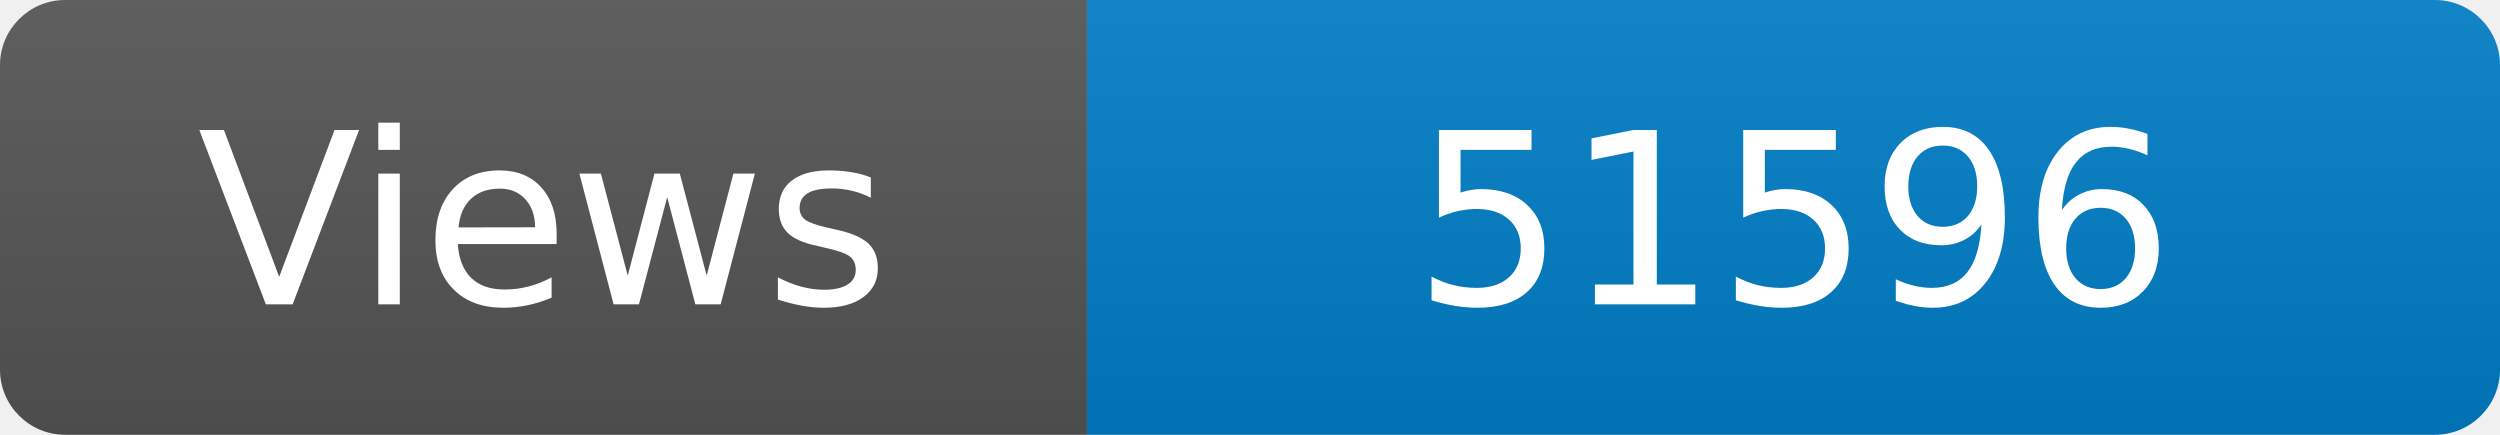
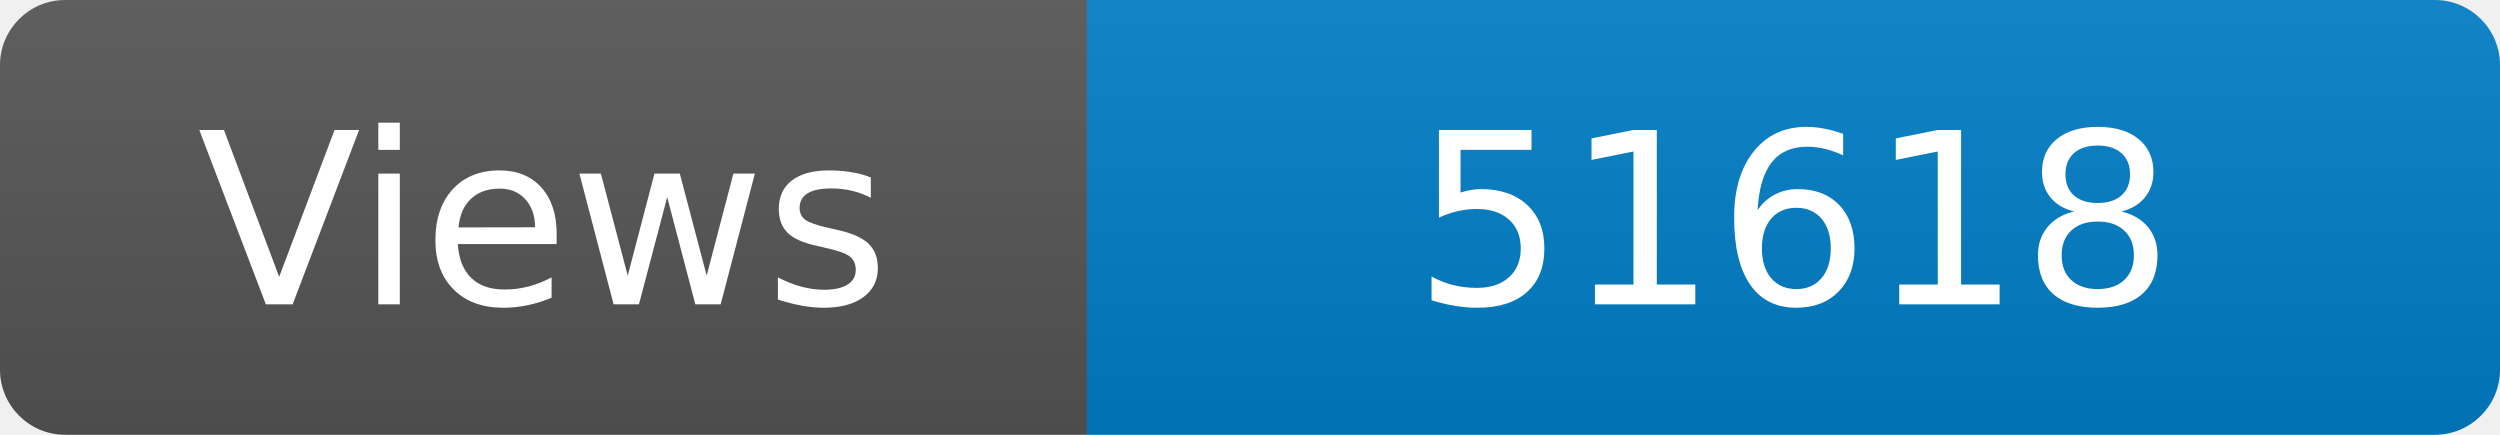
<svg xmlns="http://www.w3.org/2000/svg" width="115" height="20" role="img" aria-label="Maintained?: yes">
  <linearGradient id="s" x2="0" y2="100%">
    <stop offset="0" stop-color="#bbb" stop-opacity=".1" />
    <stop offset="1" stop-opacity=".1" />
  </linearGradient>
  <clipPath id="r">
    <rect width="115" height="20" rx="3" fill="#fff" />
  </clipPath>
  <g clip-path="url(#r)">
    <rect width="50" height="20" fill="#555" />
    <rect x="50" width="160" height="20" fill="#007ec6" />
    <rect width="115" height="20" fill="url(#s)" />
  </g>
  <g fill="#fff" text-anchor="middle" font-family="Verdana,Geneva,DejaVu Sans,sans-serif" font-size="110">
    <text x="250" y="140" transform="scale(.1)" fill="#fff">Views</text>
-     <text x="825" y="140" transform="scale(.1)" fill="#fff">51596</text>
+     <text x="825" y="140" transform="scale(.1)" fill="#fff">51618</text>
  </g>
</svg>
